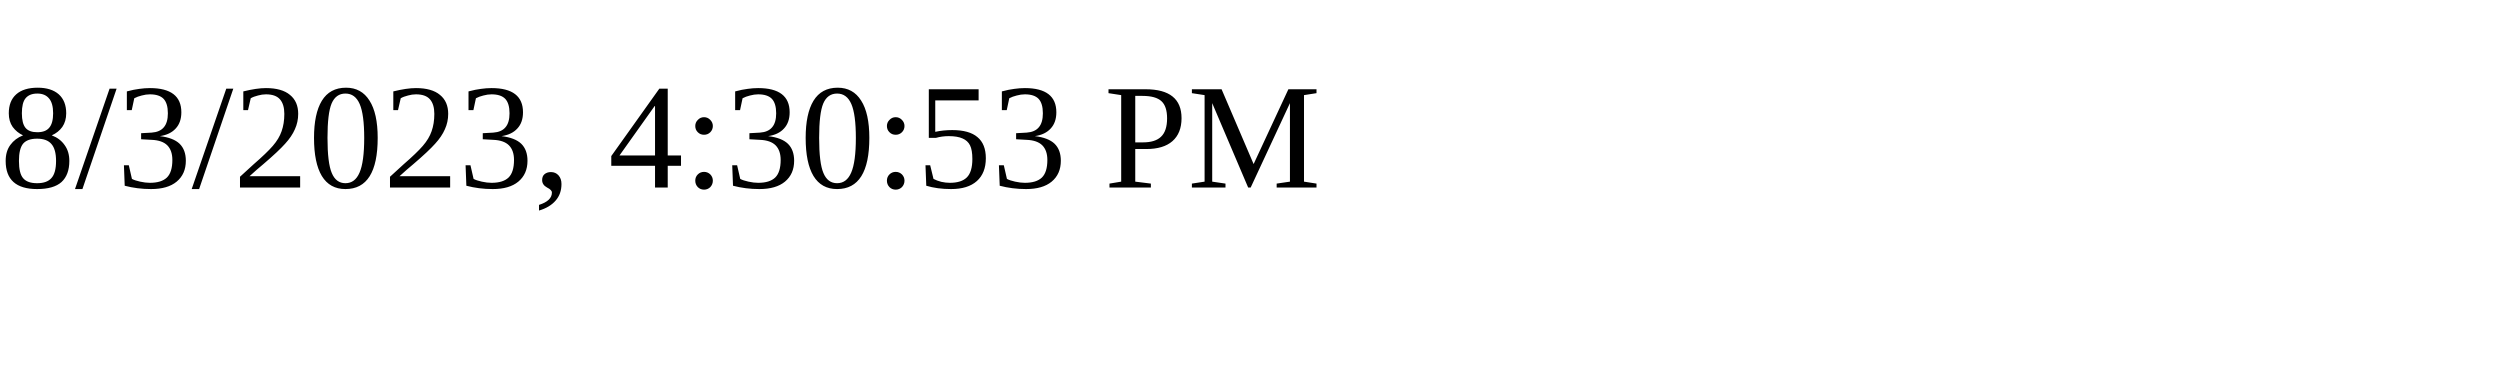
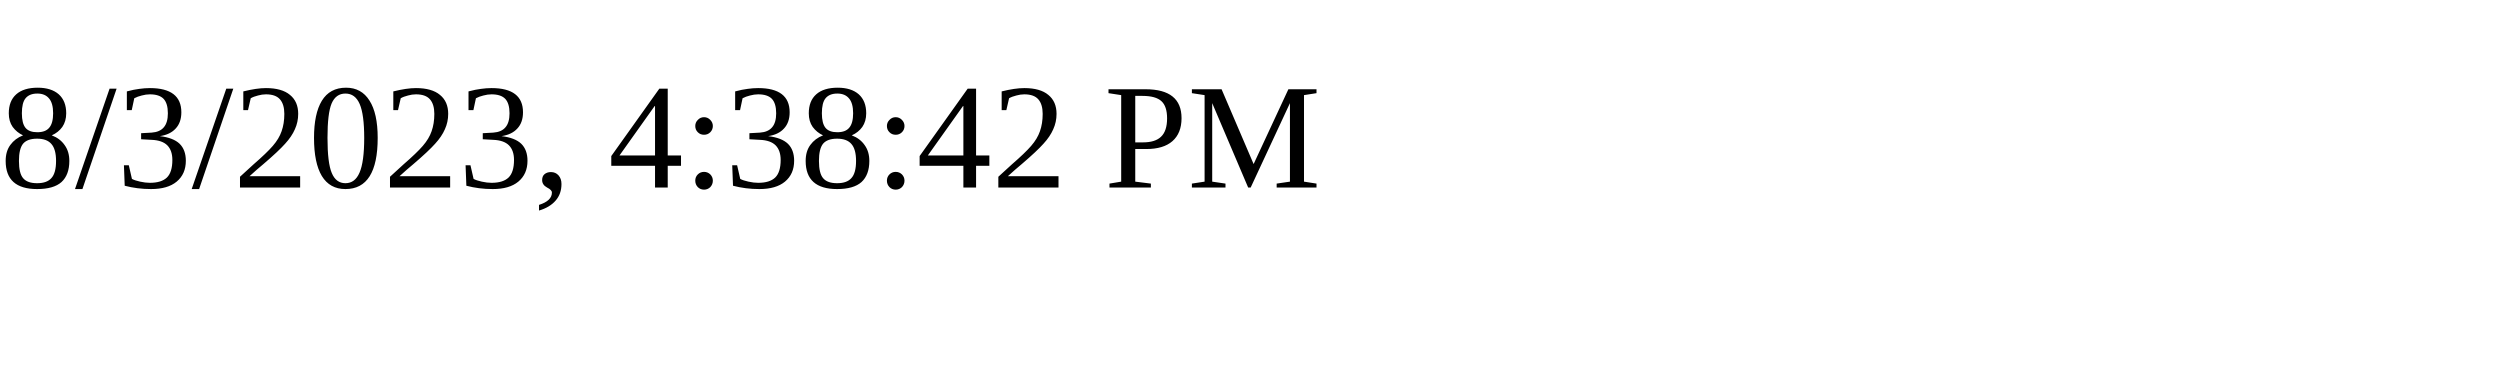
<svg xmlns="http://www.w3.org/2000/svg" height="30" width="200">
-   <text x="0" y="15">8/3/2023, 4:30:53 PM</text>
+   <text x="0" y="15">8/3/2023, 4:38:42 PM</text>
</svg>
